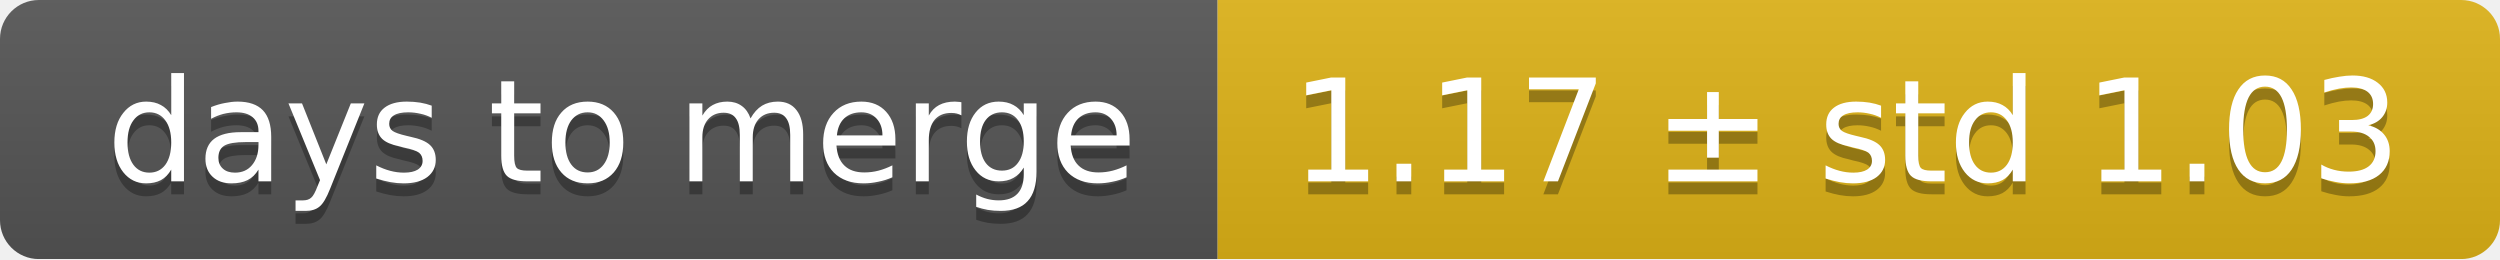
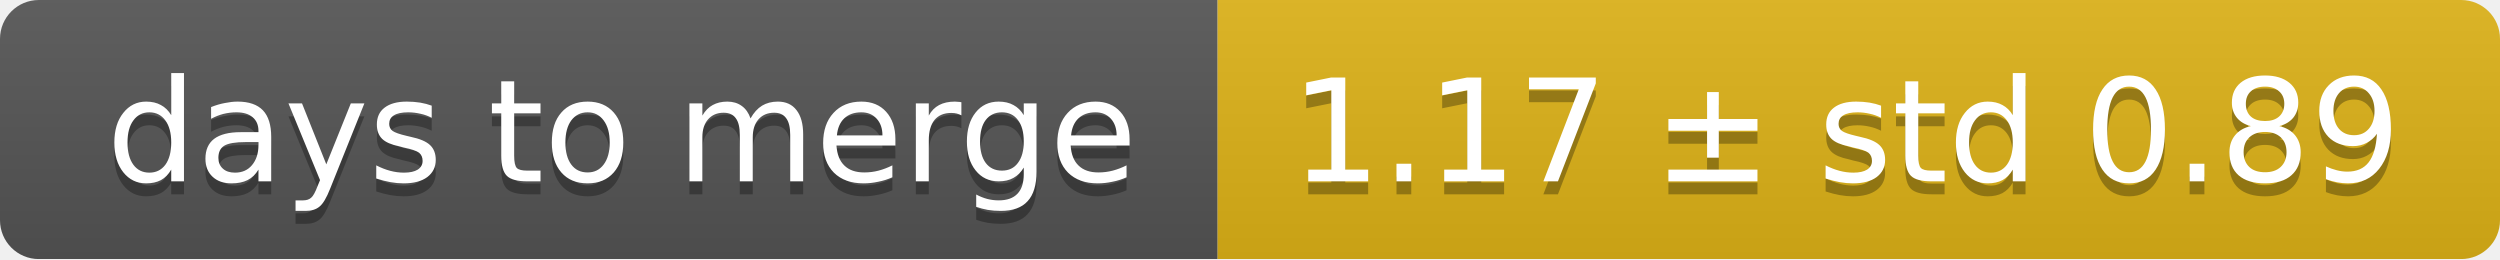
<svg xmlns="http://www.w3.org/2000/svg" width="193" height="20">
  <linearGradient id="smooth" x2="0" y2="100%">
    <stop offset="0" stop-color="#bbb" stop-opacity=".1" />
    <stop offset="1" stop-opacity=".1" />
  </linearGradient>
  <mask id="round">
    <rect width="193" height="20" rx="3" fill="#fff" />
  </mask>
  <g mask="url(#round)">
    <rect width="94" height="20" fill="#555" />
    <rect x="94" width="99" height="20" fill="#dfb317" />
    <rect width="193" height="20" fill="url(#smooth)" />
  </g>
  <g fill="#fff" text-anchor="middle" font-family="DejaVu Sans,Verdana,Geneva,sans-serif" font-size="11">
    <text x="48" y="15" fill="#010101" fill-opacity=".3">days to merge</text>
    <text x="48" y="14">days to merge</text>
-     <text x="142.5" y="15" fill="#010101" fill-opacity=".3">1.17 ± std 1.03</text>
-     <text x="142.5" y="14">1.17 ± std 1.03</text>
+     <text x="142.5" y="15" fill="#010101" fill-opacity=".3">1.17 ± std 0.89</text>
+     <text x="142.5" y="14">1.17 ± std 0.89</text>
  </g>
</svg>
